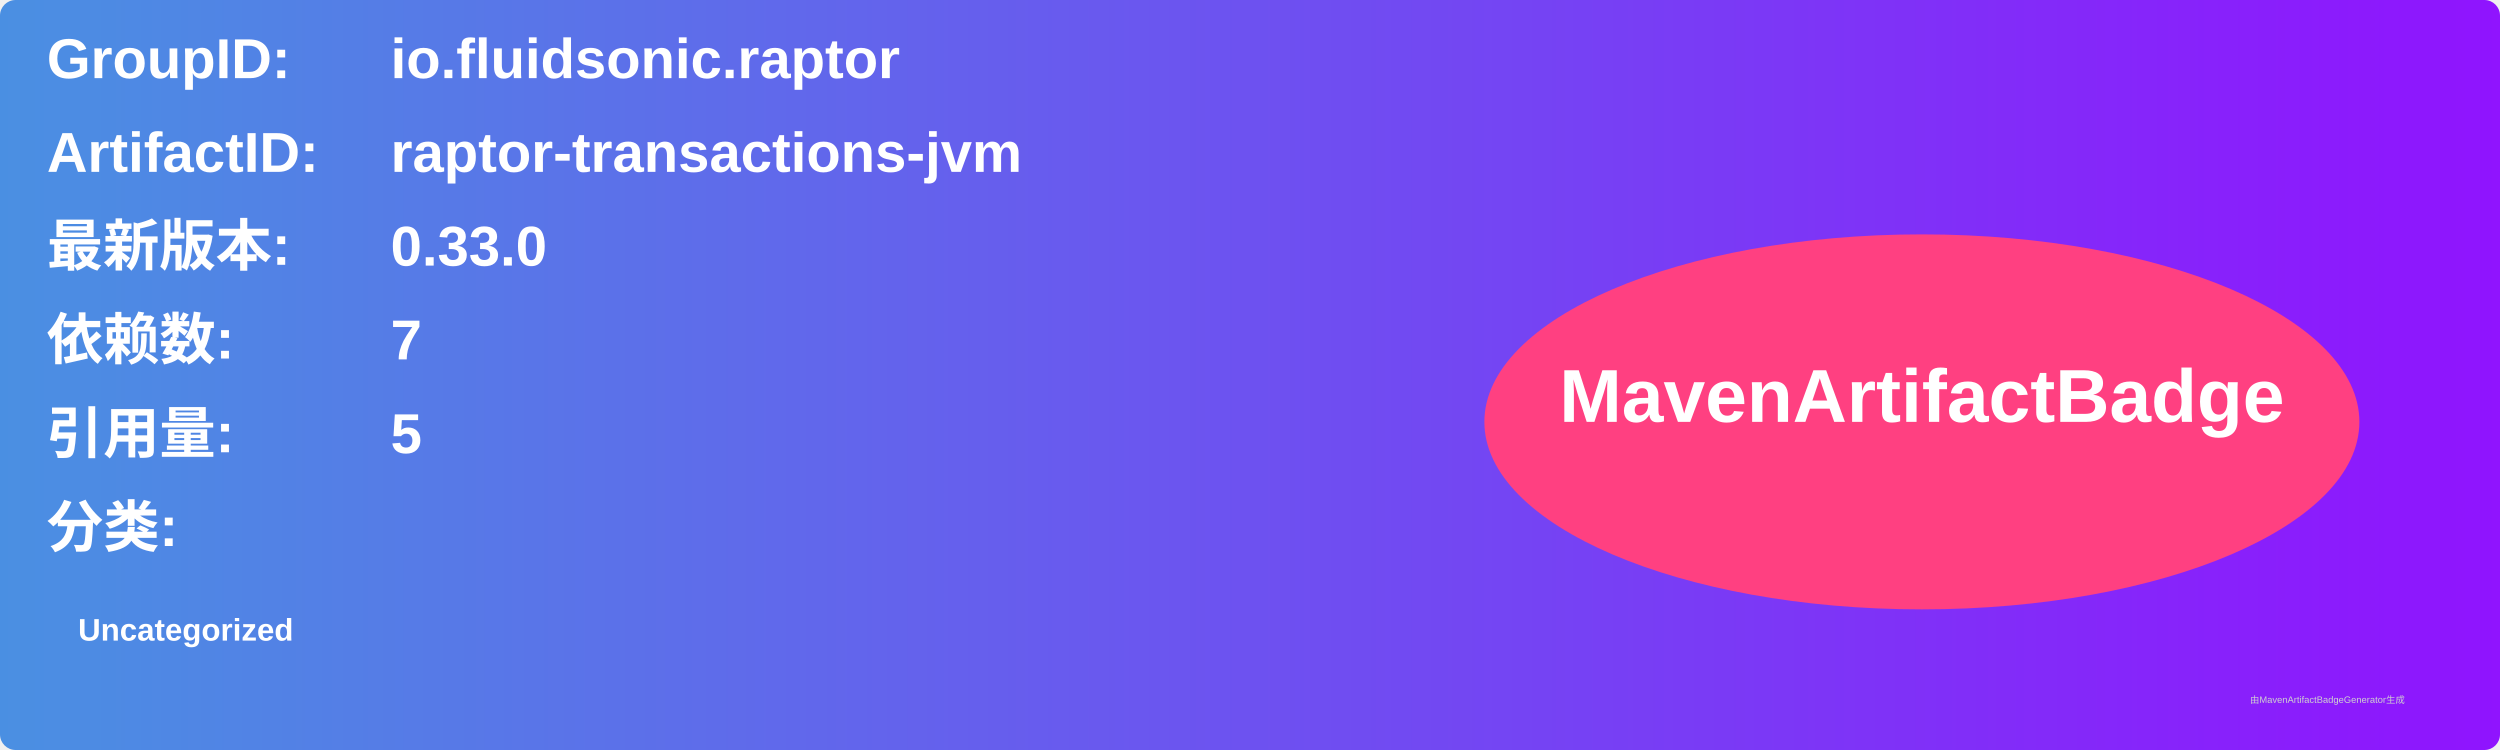
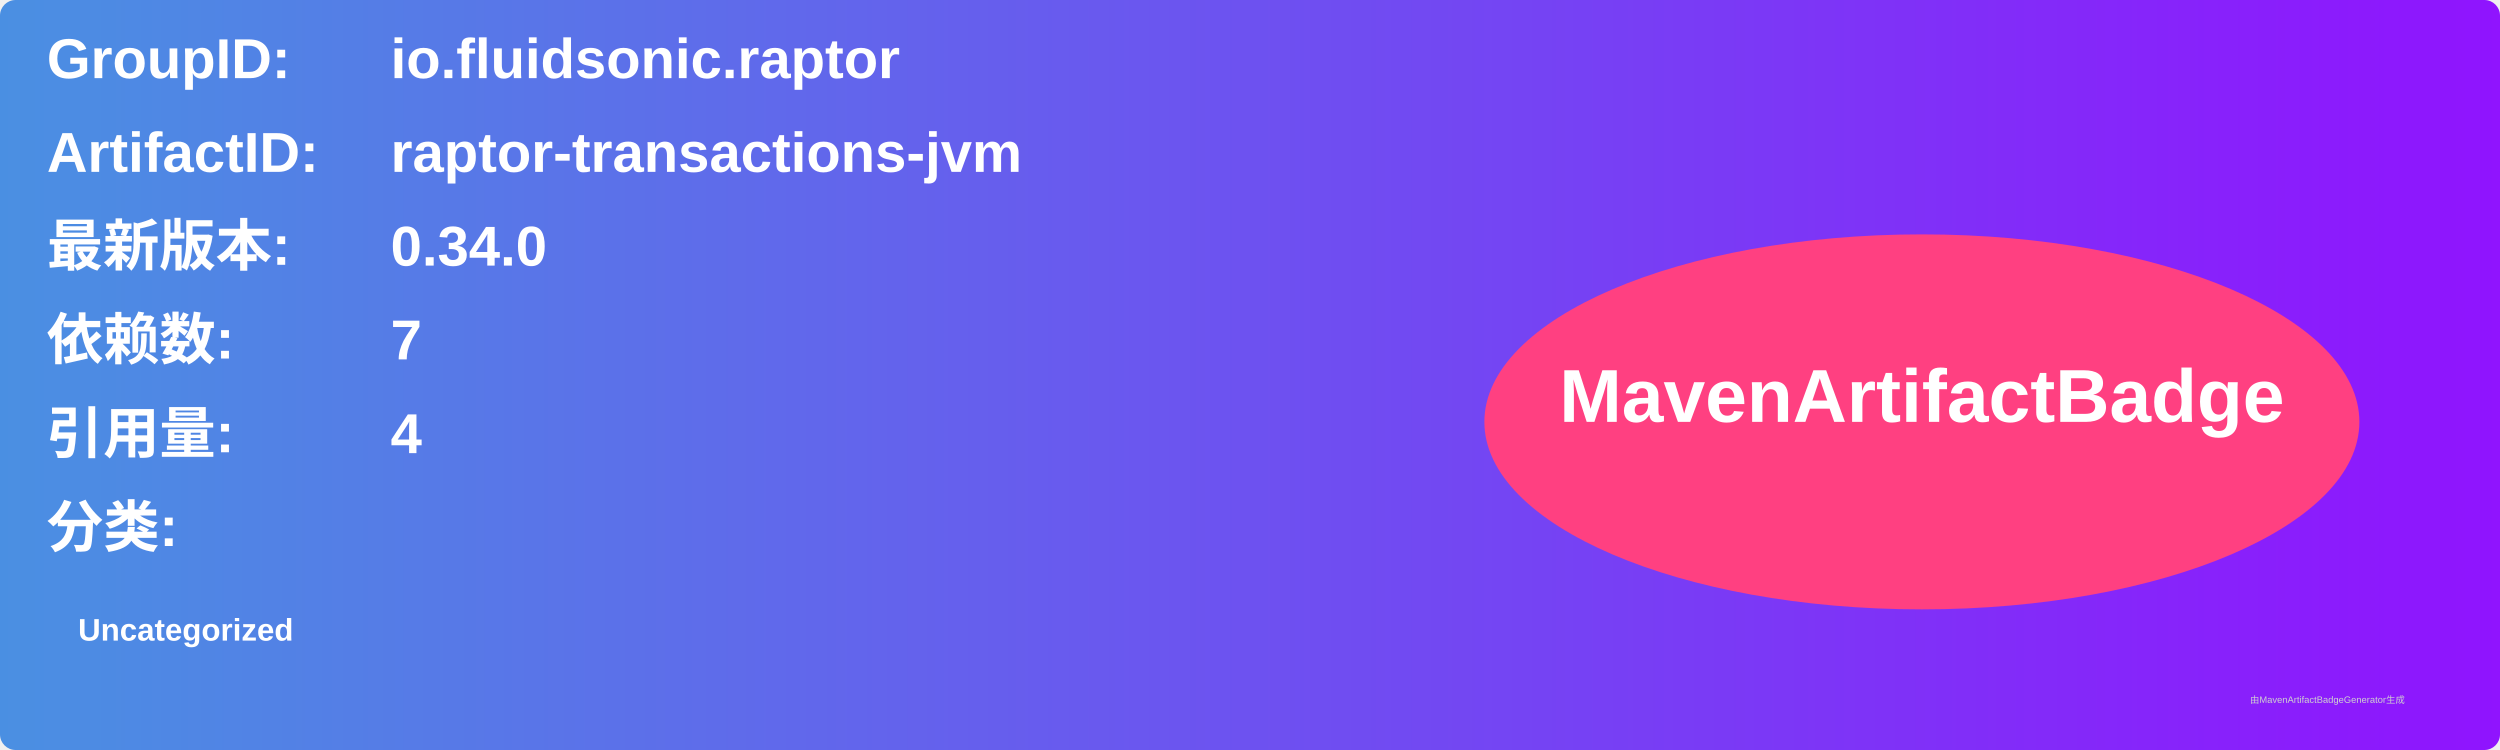
<svg xmlns="http://www.w3.org/2000/svg" width="800" height="240" viewBox="0 0 800 240">
  <linearGradient id="grad" x1="0%" y1="0%" x2="100%" y2="0%">
    <stop offset="0%" stop-color="#4a90e2" />
    <stop offset="100%" stop-color="#9013fe" />
  </linearGradient>
  <rect width="100%" height="100%" rx="5" ry="5" fill="url(#grad)" />
  <g transform="translate(15, 15)">
    <text x="0" y="10" font-family="Arial" font-size="18" fill="white" font-weight="bold" width="260">GroupID:</text>
    <text x="110" y="10" font-family="Arial" font-size="18" fill="white" font-weight="bold" width="460">io.fluidsonic.raptor</text>
    <text x="0" y="40" font-family="Arial" font-size="18" fill="white" font-weight="bold" width="260">ArtifactID:</text>
    <text x="110" y="40" font-family="Arial" font-size="18" fill="white" font-weight="bold" width="460">raptor-transactions-jvm</text>
    <text x="0" y="70" font-family="Arial" font-size="18" fill="white" font-weight="bold">最新版本:</text>
    <text x="110" y="70" font-family="Arial" font-size="18" fill="white" font-weight="bold">
-       <tspan font-weight="bold">0.33.0</tspan>
+       <tspan font-weight="bold">0.34.0</tspan>
    </text>
    <text x="0" y="100" font-family="Arial" font-size="18" fill="white" font-weight="bold">依赖数: </text>
    <text x="110" y="100" font-family="Arial" font-size="18" fill="white">
      <tspan font-weight="bold">7</tspan>
    </text>
    <text x="0" y="130" font-family="Arial" font-size="18" fill="white" font-weight="bold">引用量: </text>
    <text x="110" y="130" font-family="Arial" font-size="18" fill="white">
-       <tspan font-weight="bold">5</tspan>
+       <tspan font-weight="bold">4</tspan>
    </text>
    <text x="0" y="160" font-family="Arial" font-size="18" fill="white" font-weight="bold">分类:</text>
    <text x="10" y="190" font-family="Arial" font-size="10" fill="white">
      <tspan font-weight="bold">Uncategorized</tspan>
    </text>
    <ellipse cx="600" cy="120" rx="140" ry="60" fill="#ff4081" />
    <text x="600" y="120" text-anchor="middle" font-family="Arial" font-size="24" fill="white" font-weight="bold">MavenArtifactBadge</text>
  </g>
  <text x="720" y="225" font-family="Arial" font-size="3" fill="#d0d0d0">由MavenArtifactBadgeGenerator生成</text>
</svg>
